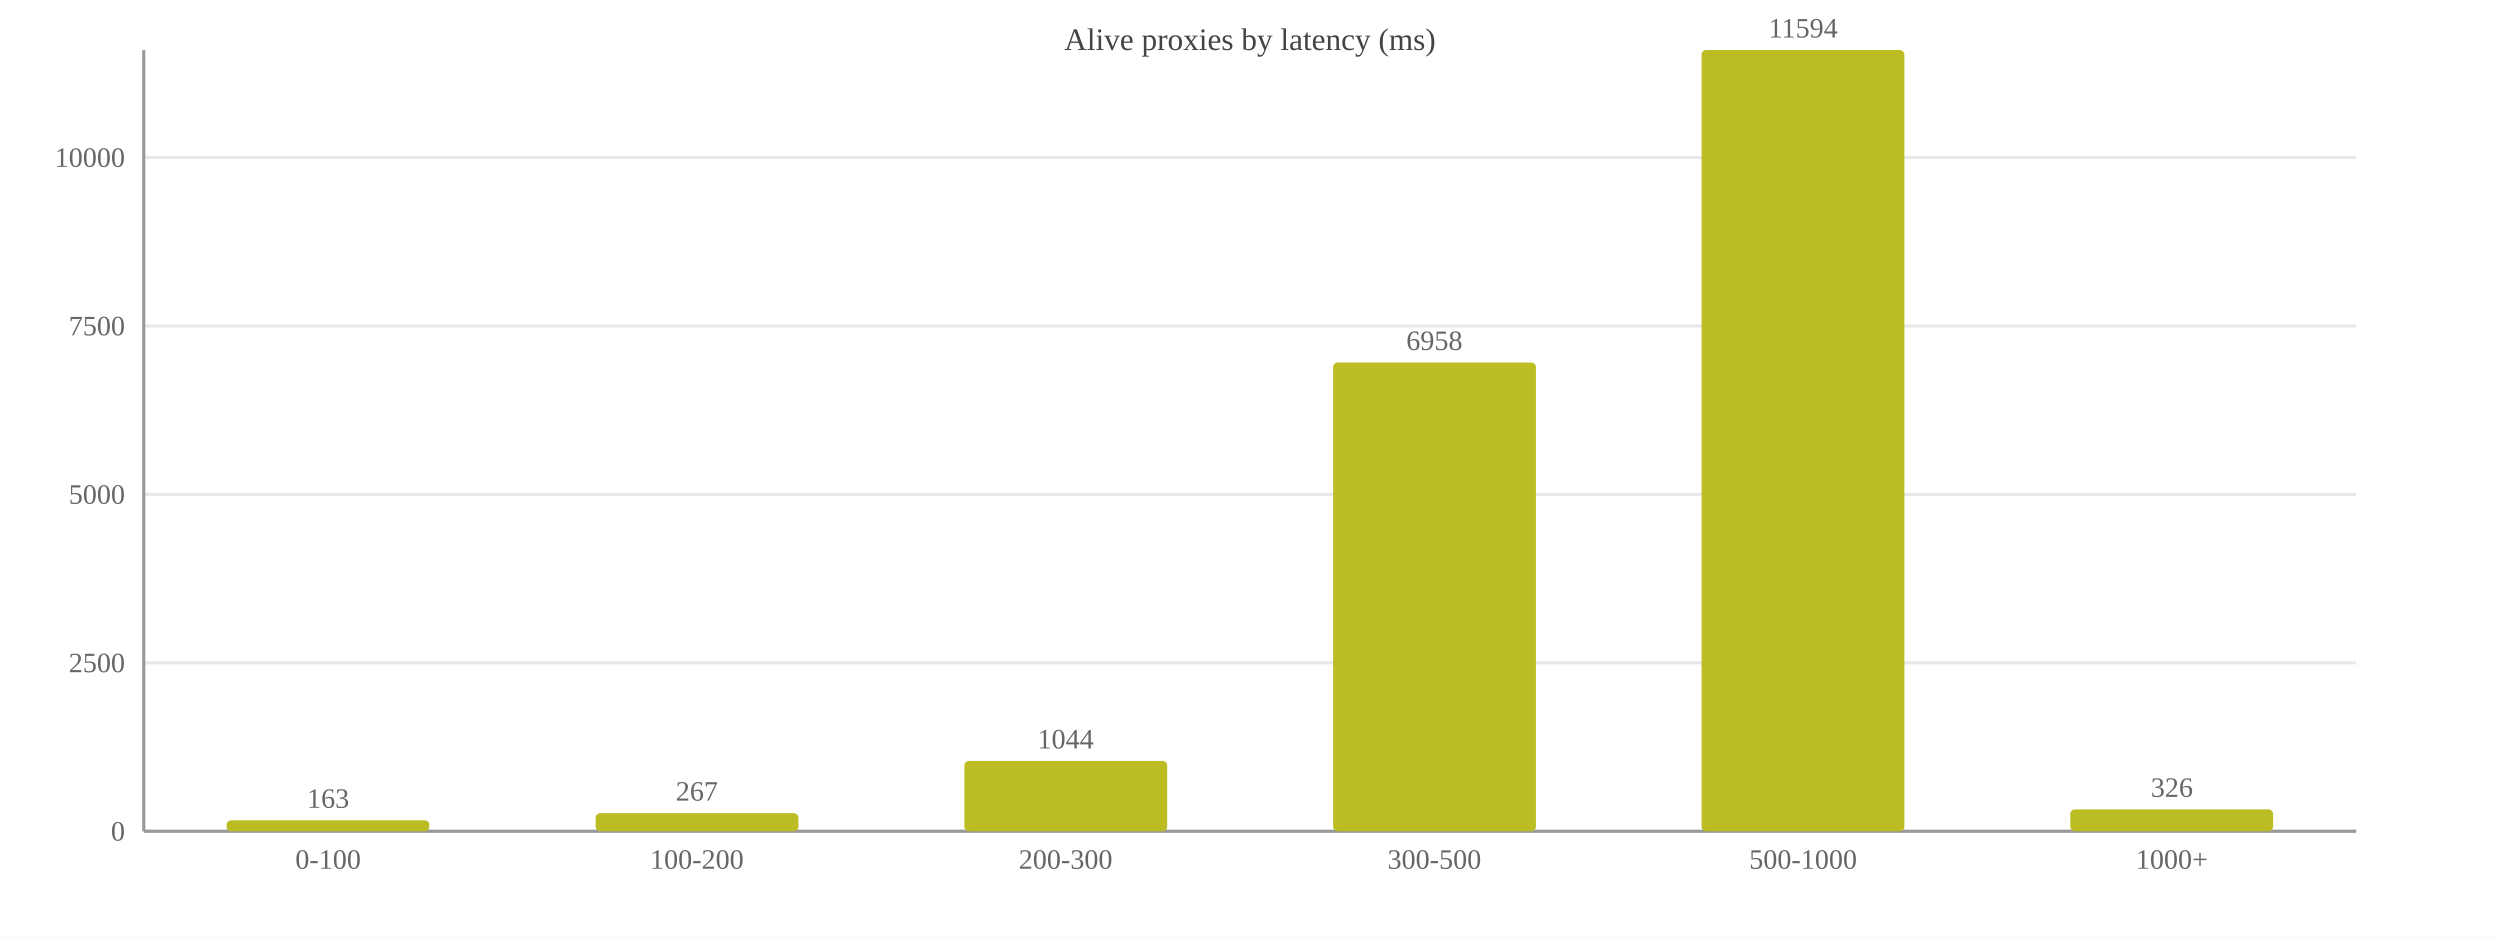
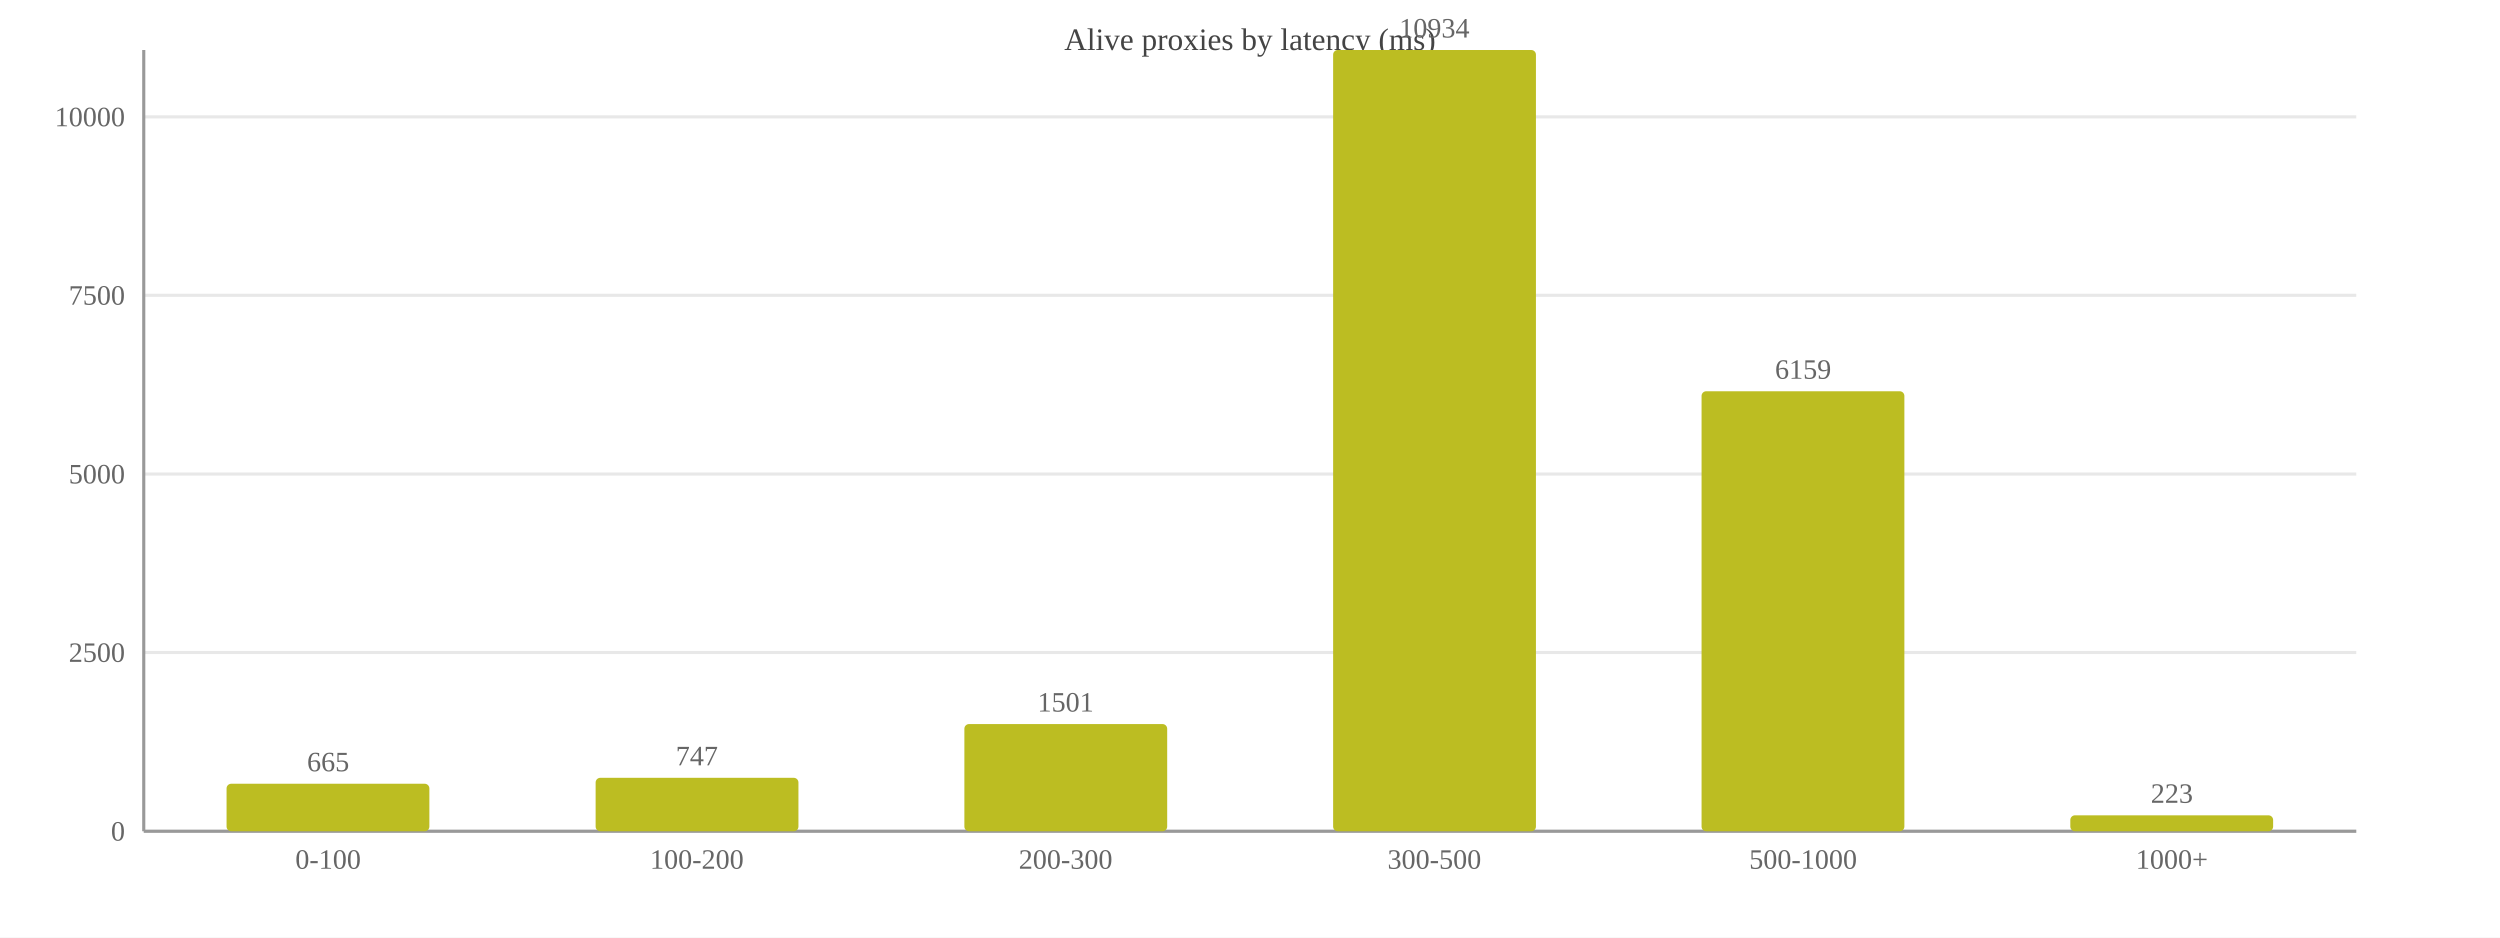
<svg xmlns="http://www.w3.org/2000/svg" width="800" height="300" viewBox="0 0 800 300">
  <rect width="800" height="300" fill="#ffffff" />
  <text x="400.0" y="16" font-size="10" text-anchor="middle" fill="#444">Alive proxies by latency (ms)</text>
  <line x1="46" y1="266.0" x2="754" y2="266.0" stroke="#e8e8e8" />
  <text x="40" y="269.0" font-size="9" text-anchor="end" fill="#666">0</text>
-   <line x1="46" y1="212.1" x2="754" y2="212.1" stroke="#e8e8e8" />
-   <text x="40" y="215.1" font-size="9" text-anchor="end" fill="#666">2500</text>
-   <line x1="46" y1="158.2" x2="754" y2="158.2" stroke="#e8e8e8" />
-   <text x="40" y="161.2" font-size="9" text-anchor="end" fill="#666">5000</text>
-   <line x1="46" y1="104.3" x2="754" y2="104.3" stroke="#e8e8e8" />
-   <text x="40" y="107.3" font-size="9" text-anchor="end" fill="#666">7500</text>
-   <line x1="46" y1="50.4" x2="754" y2="50.4" stroke="#e8e8e8" />
-   <text x="40" y="53.4" font-size="9" text-anchor="end" fill="#666">10000</text>
+   <line x1="46" y1="208.8" x2="754" y2="208.8" stroke="#e8e8e8" />
+   <text x="40" y="211.8" font-size="9" text-anchor="end" fill="#666">2500</text>
+   <line x1="46" y1="151.7" x2="754" y2="151.7" stroke="#e8e8e8" />
+   <text x="40" y="154.7" font-size="9" text-anchor="end" fill="#666">5000</text>
+   <line x1="46" y1="94.5" x2="754" y2="94.5" stroke="#e8e8e8" />
+   <text x="40" y="97.5" font-size="9" text-anchor="end" fill="#666">7500</text>
+   <line x1="46" y1="37.4" x2="754" y2="37.4" stroke="#e8e8e8" />
+   <text x="40" y="40.4" font-size="9" text-anchor="end" fill="#666">10000</text>
  <line x1="46" y1="16" x2="46" y2="266" stroke="#999" />
  <line x1="46" y1="266" x2="754" y2="266" stroke="#999" />
-   <rect x="72.5" y="262.5" width="64.9" height="3.5" fill="#bcbd22" rx="1.5" />
-   <text x="105.0" y="258.5" font-size="9" text-anchor="middle" fill="#666">163</text>
+   <rect x="72.5" y="250.8" width="64.9" height="15.2" fill="#bcbd22" rx="1.5" />
+   <text x="105.0" y="246.8" font-size="9" text-anchor="middle" fill="#666">665</text>
  <text x="105.0" y="278" font-size="9" text-anchor="middle" fill="#666">0-100</text>
-   <rect x="190.6" y="260.2" width="64.9" height="5.8" fill="#bcbd22" rx="1.5" />
-   <text x="223.0" y="256.2" font-size="9" text-anchor="middle" fill="#666">267</text>
+   <rect x="190.6" y="248.9" width="64.9" height="17.1" fill="#bcbd22" rx="1.5" />
+   <text x="223.0" y="244.9" font-size="9" text-anchor="middle" fill="#666">747</text>
  <text x="223.0" y="278" font-size="9" text-anchor="middle" fill="#666">100-200</text>
-   <rect x="308.6" y="243.5" width="64.9" height="22.5" fill="#bcbd22" rx="1.5" />
-   <text x="341.0" y="239.5" font-size="9" text-anchor="middle" fill="#666">1044</text>
+   <rect x="308.6" y="231.7" width="64.9" height="34.3" fill="#bcbd22" rx="1.5" />
+   <text x="341.0" y="227.7" font-size="9" text-anchor="middle" fill="#666">1501</text>
  <text x="341.0" y="278" font-size="9" text-anchor="middle" fill="#666">200-300</text>
-   <rect x="426.6" y="116.0" width="64.9" height="150.0" fill="#bcbd22" rx="1.5" />
-   <text x="459.0" y="112.0" font-size="9" text-anchor="middle" fill="#666">6958</text>
+   <rect x="426.6" y="16.0" width="64.9" height="250.0" fill="#bcbd22" rx="1.5" />
+   <text x="459.0" y="12.0" font-size="9" text-anchor="middle" fill="#666">10934</text>
  <text x="459.0" y="278" font-size="9" text-anchor="middle" fill="#666">300-500</text>
-   <rect x="544.5" y="16.0" width="64.9" height="250.0" fill="#bcbd22" rx="1.5" />
-   <text x="577.0" y="12.0" font-size="9" text-anchor="middle" fill="#666">11594</text>
+   <rect x="544.5" y="125.2" width="64.9" height="140.8" fill="#bcbd22" rx="1.5" />
+   <text x="577.0" y="121.2" font-size="9" text-anchor="middle" fill="#666">6159</text>
  <text x="577.0" y="278" font-size="9" text-anchor="middle" fill="#666">500-1000</text>
-   <rect x="662.5" y="259.0" width="64.9" height="7.0" fill="#bcbd22" rx="1.5" />
-   <text x="695.0" y="255.0" font-size="9" text-anchor="middle" fill="#666">326</text>
+   <rect x="662.5" y="260.9" width="64.9" height="5.1" fill="#bcbd22" rx="1.5" />
+   <text x="695.0" y="256.9" font-size="9" text-anchor="middle" fill="#666">223</text>
  <text x="695.0" y="278" font-size="9" text-anchor="middle" fill="#666">1000+</text>
</svg>
